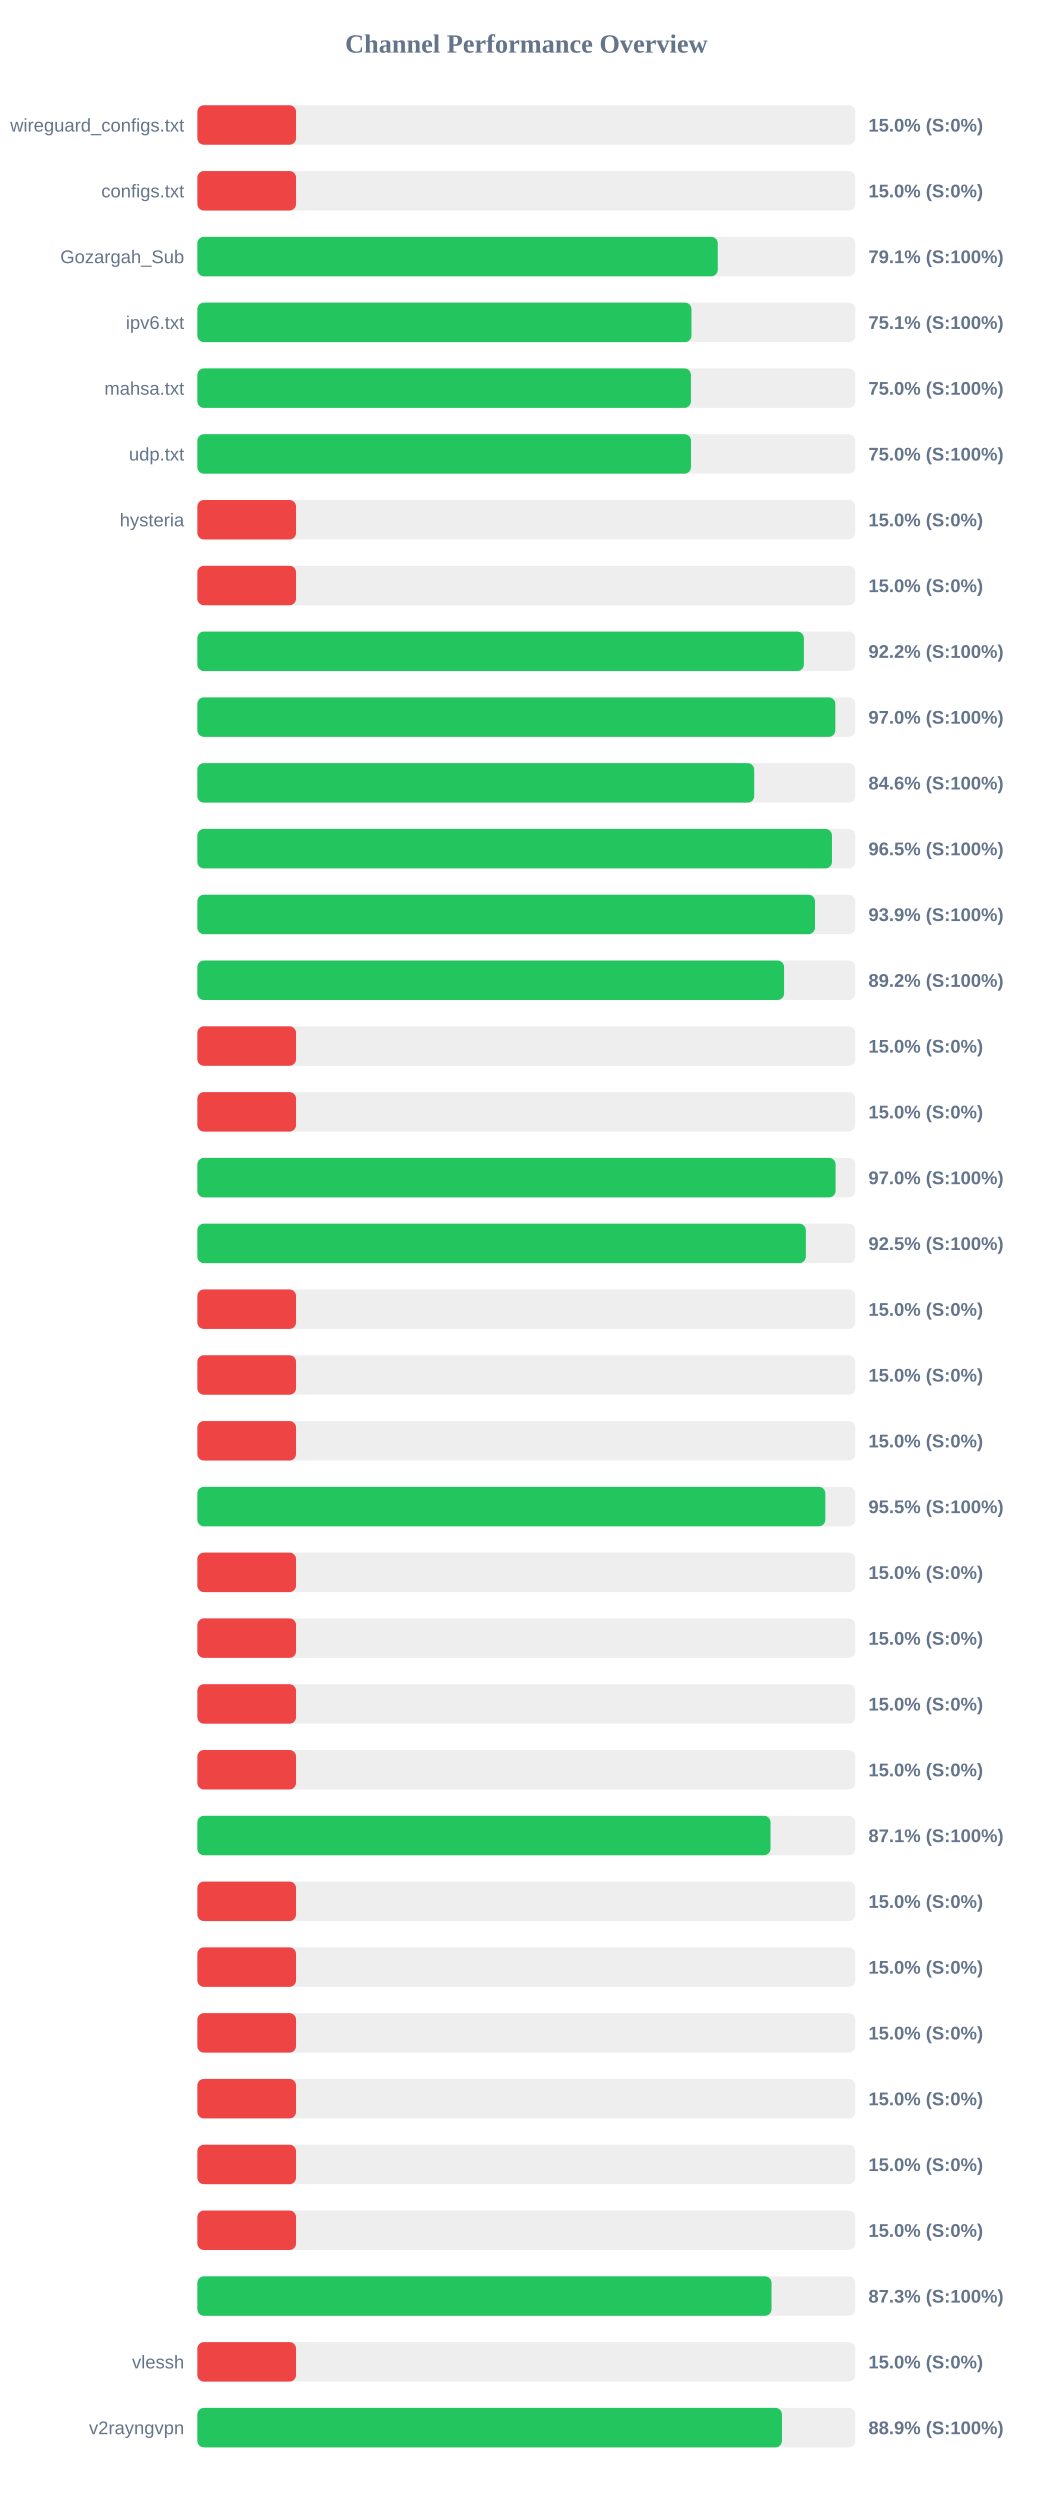
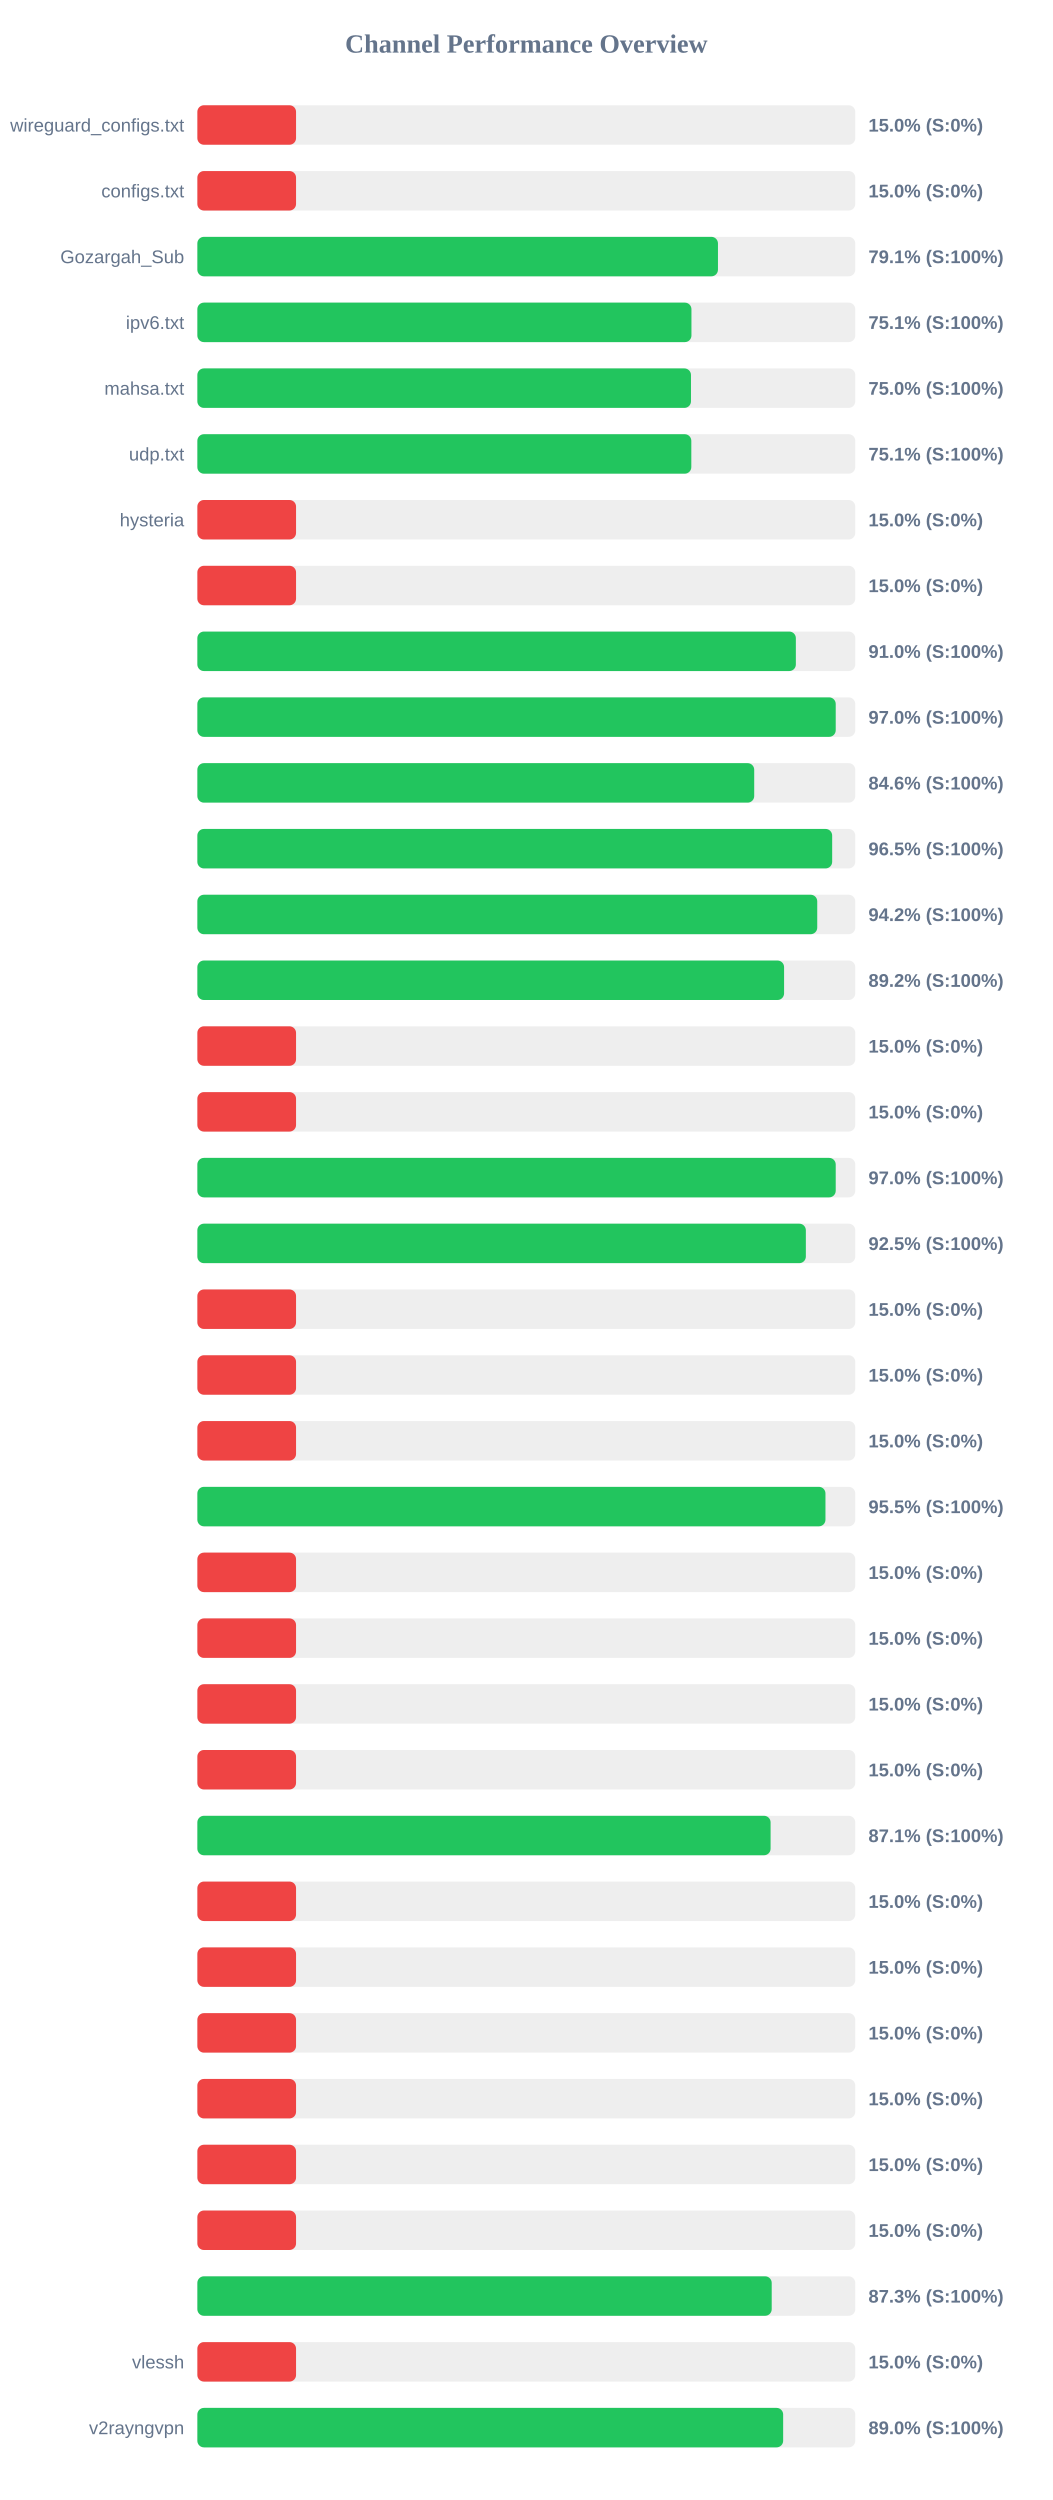
<svg xmlns="http://www.w3.org/2000/svg" width="800" height="1900" version="1.1">
  <style>
        .row { font: 14px Arial; fill: #64748b; }
        .score { font: bold 14px Arial; fill: #64748b; }
    </style>
  <text x="400" y="40" text-anchor="middle" font-size="20px" font-weight="bold" fill="#64748b">Channel Performance Overview</text>
  <rect x="150" y="80" width="500" height="30" fill="#eee" rx="5" />
  <rect x="150" y="80" width="75.0" height="30" fill="#ef4444" rx="5" />
  <text x="140" y="100" text-anchor="end" class="row">wireguard_configs.txt</text>
  <text x="660" y="100" text-anchor="start" class="score">15.0% (S:0%)</text>
  <rect x="150" y="130" width="500" height="30" fill="#eee" rx="5" />
  <rect x="150" y="130" width="75.0" height="30" fill="#ef4444" rx="5" />
  <text x="140" y="150" text-anchor="end" class="row">configs.txt</text>
  <text x="660" y="150" text-anchor="start" class="score">15.0% (S:0%)</text>
  <rect x="150" y="180" width="500" height="30" fill="#eee" rx="5" />
-   <rect x="150" y="180" width="395.5" height="30" fill="#22c55e" rx="5" />
+   <rect x="150" y="180" width="395.65" height="30" fill="#22c55e" rx="5" />
  <text x="140" y="200" text-anchor="end" class="row">Gozargah_Sub</text>
  <text x="660" y="200" text-anchor="start" class="score">79.1% (S:100%)</text>
  <rect x="150" y="230" width="500" height="30" fill="#eee" rx="5" />
  <rect x="150" y="230" width="375.5" height="30" fill="#22c55e" rx="5" />
  <text x="140" y="250" text-anchor="end" class="row">ipv6.txt</text>
  <text x="660" y="250" text-anchor="start" class="score">75.1% (S:100%)</text>
  <rect x="150" y="280" width="500" height="30" fill="#eee" rx="5" />
-   <rect x="150" y="280" width="375.1" height="30" fill="#22c55e" rx="5" />
+   <rect x="150" y="280" width="375.15" height="30" fill="#22c55e" rx="5" />
  <text x="140" y="300" text-anchor="end" class="row">mahsa.txt</text>
  <text x="660" y="300" text-anchor="start" class="score">75.0% (S:100%)</text>
  <rect x="150" y="330" width="500" height="30" fill="#eee" rx="5" />
-   <rect x="150" y="330" width="375.15" height="30" fill="#22c55e" rx="5" />
+   <rect x="150" y="330" width="375.4" height="30" fill="#22c55e" rx="5" />
  <text x="140" y="350" text-anchor="end" class="row">udp.txt</text>
-   <text x="660" y="350" text-anchor="start" class="score">75.0% (S:100%)</text>
+   <text x="660" y="350" text-anchor="start" class="score">75.1% (S:100%)</text>
  <rect x="150" y="380" width="500" height="30" fill="#eee" rx="5" />
  <rect x="150" y="380" width="75.0" height="30" fill="#ef4444" rx="5" />
  <text x="140" y="400" text-anchor="end" class="row">hysteria</text>
  <text x="660" y="400" text-anchor="start" class="score">15.0% (S:0%)</text>
  <rect x="150" y="430" width="500" height="30" fill="#eee" rx="5" />
  <rect x="150" y="430" width="75.0" height="30" fill="#ef4444" rx="5" />
  <text x="140" y="450" text-anchor="end" class="row" />
  <text x="660" y="450" text-anchor="start" class="score">15.0% (S:0%)</text>
  <rect x="150" y="480" width="500" height="30" fill="#eee" rx="5" />
-   <rect x="150" y="480" width="460.95" height="30" fill="#22c55e" rx="5" />
+   <rect x="150" y="480" width="454.85" height="30" fill="#22c55e" rx="5" />
  <text x="140" y="500" text-anchor="end" class="row" />
-   <text x="660" y="500" text-anchor="start" class="score">92.2% (S:100%)</text>
+   <text x="660" y="500" text-anchor="start" class="score">91.0% (S:100%)</text>
  <rect x="150" y="530" width="500" height="30" fill="#eee" rx="5" />
-   <rect x="150" y="530" width="484.85" height="30" fill="#22c55e" rx="5" />
+   <rect x="150" y="530" width="485.15" height="30" fill="#22c55e" rx="5" />
  <text x="140" y="550" text-anchor="end" class="row" />
  <text x="660" y="550" text-anchor="start" class="score">97.0% (S:100%)</text>
  <rect x="150" y="580" width="500" height="30" fill="#eee" rx="5" />
  <rect x="150" y="580" width="423.2" height="30" fill="#22c55e" rx="5" />
  <text x="140" y="600" text-anchor="end" class="row" />
  <text x="660" y="600" text-anchor="start" class="score">84.6% (S:100%)</text>
  <rect x="150" y="630" width="500" height="30" fill="#eee" rx="5" />
-   <rect x="150" y="630" width="482.3" height="30" fill="#22c55e" rx="5" />
+   <rect x="150" y="630" width="482.45" height="30" fill="#22c55e" rx="5" />
  <text x="140" y="650" text-anchor="end" class="row" />
  <text x="660" y="650" text-anchor="start" class="score">96.5% (S:100%)</text>
  <rect x="150" y="680" width="500" height="30" fill="#eee" rx="5" />
-   <rect x="150" y="680" width="469.4" height="30" fill="#22c55e" rx="5" />
+   <rect x="150" y="680" width="471.1" height="30" fill="#22c55e" rx="5" />
  <text x="140" y="700" text-anchor="end" class="row" />
-   <text x="660" y="700" text-anchor="start" class="score">93.9% (S:100%)</text>
+   <text x="660" y="700" text-anchor="start" class="score">94.2% (S:100%)</text>
  <rect x="150" y="730" width="500" height="30" fill="#eee" rx="5" />
  <rect x="150" y="730" width="445.9" height="30" fill="#22c55e" rx="5" />
  <text x="140" y="750" text-anchor="end" class="row" />
  <text x="660" y="750" text-anchor="start" class="score">89.2% (S:100%)</text>
  <rect x="150" y="780" width="500" height="30" fill="#eee" rx="5" />
  <rect x="150" y="780" width="75.0" height="30" fill="#ef4444" rx="5" />
  <text x="140" y="800" text-anchor="end" class="row" />
  <text x="660" y="800" text-anchor="start" class="score">15.0% (S:0%)</text>
  <rect x="150" y="830" width="500" height="30" fill="#eee" rx="5" />
  <rect x="150" y="830" width="75.0" height="30" fill="#ef4444" rx="5" />
  <text x="140" y="850" text-anchor="end" class="row" />
  <text x="660" y="850" text-anchor="start" class="score">15.0% (S:0%)</text>
  <rect x="150" y="880" width="500" height="30" fill="#eee" rx="5" />
-   <rect x="150" y="880" width="485.05" height="30" fill="#22c55e" rx="5" />
+   <rect x="150" y="880" width="485.15" height="30" fill="#22c55e" rx="5" />
  <text x="140" y="900" text-anchor="end" class="row" />
  <text x="660" y="900" text-anchor="start" class="score">97.0% (S:100%)</text>
  <rect x="150" y="930" width="500" height="30" fill="#eee" rx="5" />
  <rect x="150" y="930" width="462.45" height="30" fill="#22c55e" rx="5" />
  <text x="140" y="950" text-anchor="end" class="row" />
  <text x="660" y="950" text-anchor="start" class="score">92.5% (S:100%)</text>
  <rect x="150" y="980" width="500" height="30" fill="#eee" rx="5" />
  <rect x="150" y="980" width="75.0" height="30" fill="#ef4444" rx="5" />
  <text x="140" y="1000" text-anchor="end" class="row" />
  <text x="660" y="1000" text-anchor="start" class="score">15.0% (S:0%)</text>
  <rect x="150" y="1030" width="500" height="30" fill="#eee" rx="5" />
  <rect x="150" y="1030" width="75.0" height="30" fill="#ef4444" rx="5" />
  <text x="140" y="1050" text-anchor="end" class="row" />
  <text x="660" y="1050" text-anchor="start" class="score">15.0% (S:0%)</text>
  <rect x="150" y="1080" width="500" height="30" fill="#eee" rx="5" />
  <rect x="150" y="1080" width="75.0" height="30" fill="#ef4444" rx="5" />
  <text x="140" y="1100" text-anchor="end" class="row" />
  <text x="660" y="1100" text-anchor="start" class="score">15.0% (S:0%)</text>
  <rect x="150" y="1130" width="500" height="30" fill="#eee" rx="5" />
-   <rect x="150" y="1130" width="477.25" height="30" fill="#22c55e" rx="5" />
+   <rect x="150" y="1130" width="477.35" height="30" fill="#22c55e" rx="5" />
  <text x="140" y="1150" text-anchor="end" class="row" />
  <text x="660" y="1150" text-anchor="start" class="score">95.5% (S:100%)</text>
  <rect x="150" y="1180" width="500" height="30" fill="#eee" rx="5" />
  <rect x="150" y="1180" width="75.0" height="30" fill="#ef4444" rx="5" />
  <text x="140" y="1200" text-anchor="end" class="row" />
  <text x="660" y="1200" text-anchor="start" class="score">15.0% (S:0%)</text>
  <rect x="150" y="1230" width="500" height="30" fill="#eee" rx="5" />
  <rect x="150" y="1230" width="75.0" height="30" fill="#ef4444" rx="5" />
  <text x="140" y="1250" text-anchor="end" class="row" />
  <text x="660" y="1250" text-anchor="start" class="score">15.0% (S:0%)</text>
  <rect x="150" y="1280" width="500" height="30" fill="#eee" rx="5" />
  <rect x="150" y="1280" width="75.0" height="30" fill="#ef4444" rx="5" />
  <text x="140" y="1300" text-anchor="end" class="row" />
  <text x="660" y="1300" text-anchor="start" class="score">15.0% (S:0%)</text>
  <rect x="150" y="1330" width="500" height="30" fill="#eee" rx="5" />
  <rect x="150" y="1330" width="75.0" height="30" fill="#ef4444" rx="5" />
  <text x="140" y="1350" text-anchor="end" class="row" />
  <text x="660" y="1350" text-anchor="start" class="score">15.0% (S:0%)</text>
  <rect x="150" y="1380" width="500" height="30" fill="#eee" rx="5" />
-   <rect x="150" y="1380" width="435.6" height="30" fill="#22c55e" rx="5" />
+   <rect x="150" y="1380" width="435.65" height="30" fill="#22c55e" rx="5" />
  <text x="140" y="1400" text-anchor="end" class="row" />
  <text x="660" y="1400" text-anchor="start" class="score">87.1% (S:100%)</text>
  <rect x="150" y="1430" width="500" height="30" fill="#eee" rx="5" />
  <rect x="150" y="1430" width="75.0" height="30" fill="#ef4444" rx="5" />
  <text x="140" y="1450" text-anchor="end" class="row" />
  <text x="660" y="1450" text-anchor="start" class="score">15.0% (S:0%)</text>
  <rect x="150" y="1480" width="500" height="30" fill="#eee" rx="5" />
  <rect x="150" y="1480" width="75.0" height="30" fill="#ef4444" rx="5" />
  <text x="140" y="1500" text-anchor="end" class="row" />
  <text x="660" y="1500" text-anchor="start" class="score">15.0% (S:0%)</text>
  <rect x="150" y="1530" width="500" height="30" fill="#eee" rx="5" />
  <rect x="150" y="1530" width="75.0" height="30" fill="#ef4444" rx="5" />
  <text x="140" y="1550" text-anchor="end" class="row" />
  <text x="660" y="1550" text-anchor="start" class="score">15.0% (S:0%)</text>
  <rect x="150" y="1580" width="500" height="30" fill="#eee" rx="5" />
  <rect x="150" y="1580" width="75.0" height="30" fill="#ef4444" rx="5" />
  <text x="140" y="1600" text-anchor="end" class="row" />
  <text x="660" y="1600" text-anchor="start" class="score">15.0% (S:0%)</text>
  <rect x="150" y="1630" width="500" height="30" fill="#eee" rx="5" />
  <rect x="150" y="1630" width="75.0" height="30" fill="#ef4444" rx="5" />
  <text x="140" y="1650" text-anchor="end" class="row" />
  <text x="660" y="1650" text-anchor="start" class="score">15.0% (S:0%)</text>
  <rect x="150" y="1680" width="500" height="30" fill="#eee" rx="5" />
  <rect x="150" y="1680" width="75.0" height="30" fill="#ef4444" rx="5" />
  <text x="140" y="1700" text-anchor="end" class="row" />
  <text x="660" y="1700" text-anchor="start" class="score">15.0% (S:0%)</text>
  <rect x="150" y="1730" width="500" height="30" fill="#eee" rx="5" />
-   <rect x="150" y="1730" width="436.35" height="30" fill="#22c55e" rx="5" />
+   <rect x="150" y="1730" width="436.5" height="30" fill="#22c55e" rx="5" />
  <text x="140" y="1750" text-anchor="end" class="row" />
  <text x="660" y="1750" text-anchor="start" class="score">87.3% (S:100%)</text>
  <rect x="150" y="1780" width="500" height="30" fill="#eee" rx="5" />
  <rect x="150" y="1780" width="75.0" height="30" fill="#ef4444" rx="5" />
  <text x="140" y="1800" text-anchor="end" class="row">vlessh</text>
  <text x="660" y="1800" text-anchor="start" class="score">15.0% (S:0%)</text>
  <rect x="150" y="1830" width="500" height="30" fill="#eee" rx="5" />
-   <rect x="150" y="1830" width="444.3" height="30" fill="#22c55e" rx="5" />
+   <rect x="150" y="1830" width="445.2" height="30" fill="#22c55e" rx="5" />
  <text x="140" y="1850" text-anchor="end" class="row">v2rayngvpn</text>
-   <text x="660" y="1850" text-anchor="start" class="score">88.9% (S:100%)</text>
+   <text x="660" y="1850" text-anchor="start" class="score">89.0% (S:100%)</text>
</svg>
